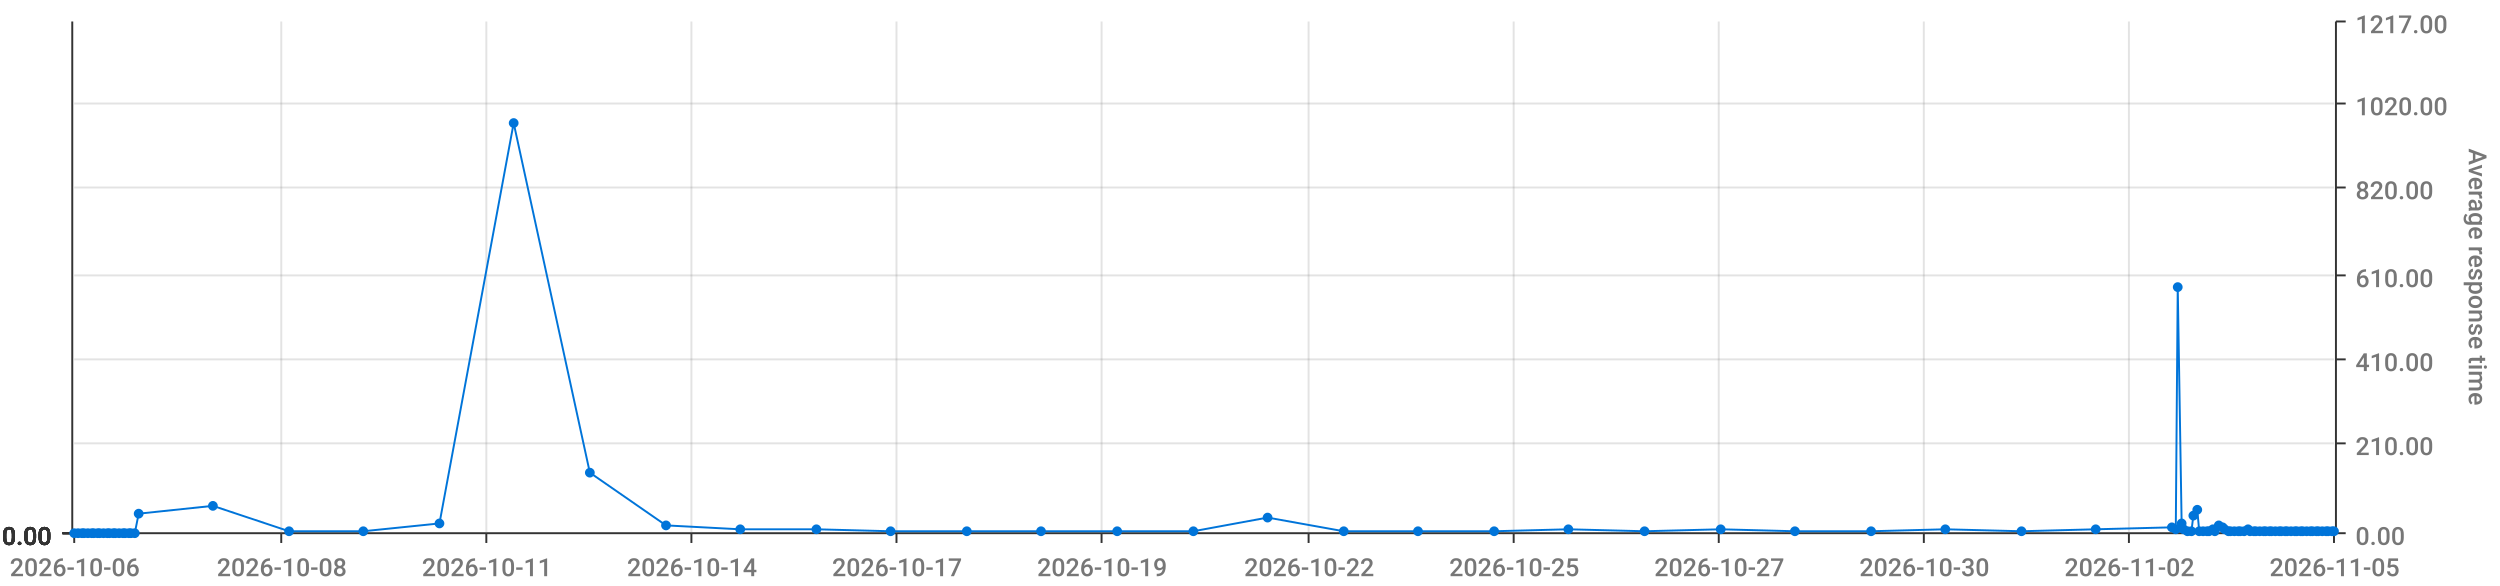
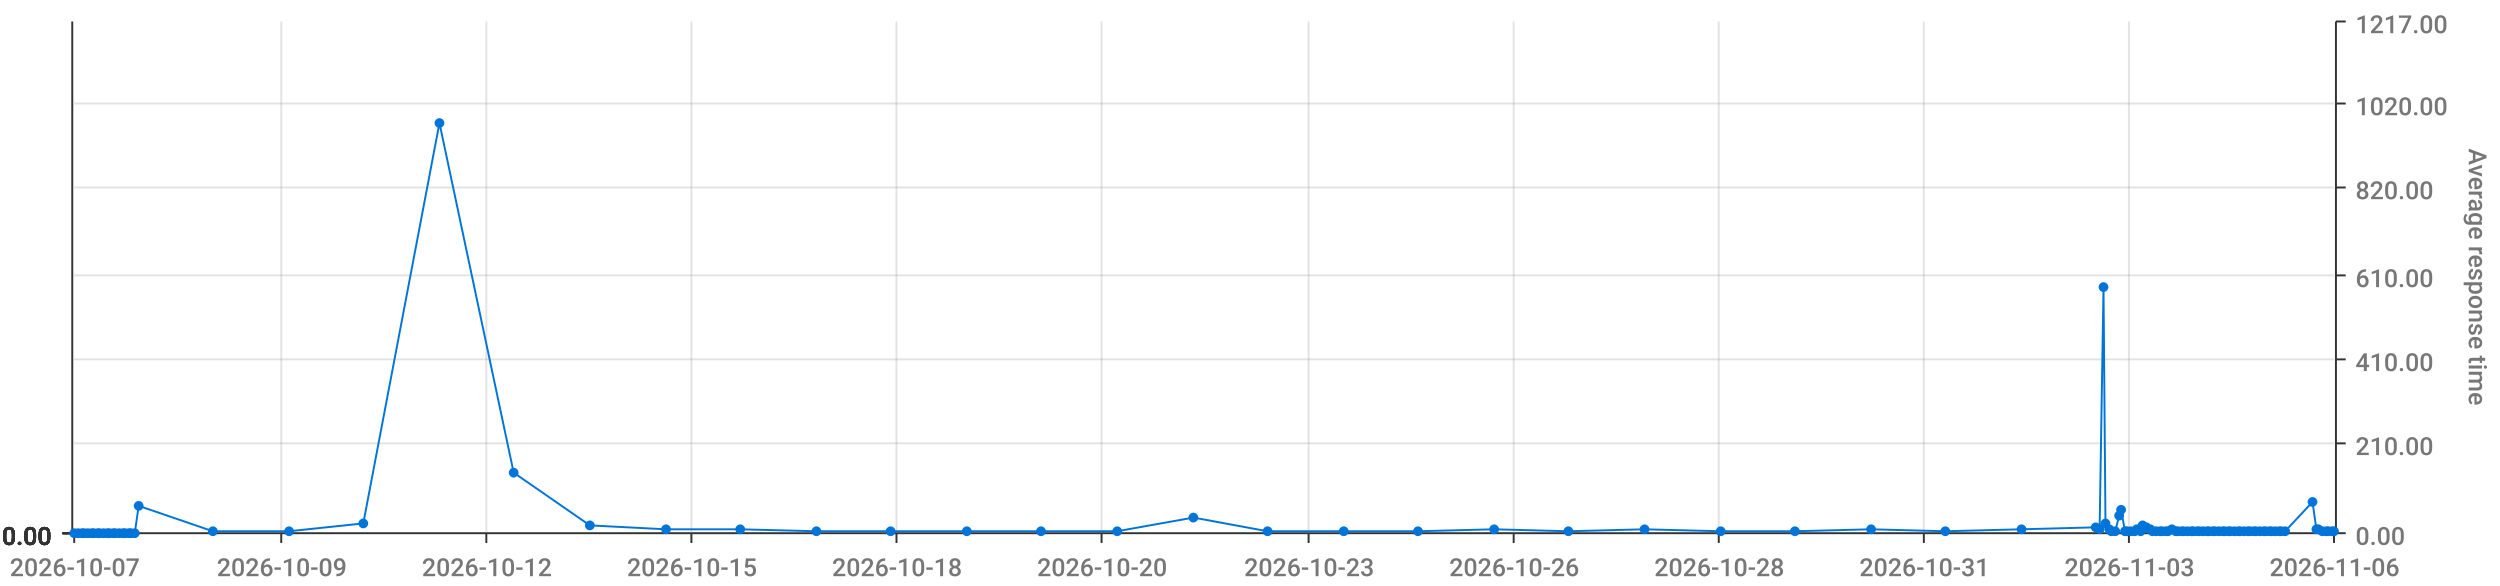
<svg xmlns="http://www.w3.org/2000/svg" viewBox="0 0 1280 300">
  <path d="M 0 0 L 1280 0 L 1280 300 L 0 300 L 0 0" style="stroke-width:0;stroke:rgba(255,255,255,1.0);fill:rgba(255,255,255,0.0)" />
  <path d="M 38 11 L 1195 11 L 1195 273 L 38 273 L 38 11" style="stroke-width:0;stroke:rgba(255,255,255,1.0);fill:rgba(255,255,255,0.0)" />
  <path d="M 38 273 L 1195 273" style="stroke-width:1;stroke:rgba(51,51,51,1.0);fill:rgba(255,255,255,0.0)" />
  <path d="M 38 273 L 38 278" style="stroke-width:1;stroke:rgba(51,51,51,1.0);fill:rgba(255,255,255,0.0)" />
-   <text x="5" y="295" style="stroke-width:0;stroke:none;fill:rgba(119,119,119,1.0);font-size:12.8px;font-family:'Roboto Medium',sans-serif">2026-10-06</text>
+   <text x="5" y="295" style="stroke-width:0;stroke:none;fill:rgba(119,119,119,1.0);font-size:12.8px;font-family:'Roboto Medium',sans-serif">2026-10-07</text>
  <path d="M 144 273 L 144 278" style="stroke-width:1;stroke:rgba(51,51,51,1.0);fill:rgba(255,255,255,0.0)" />
-   <text x="111" y="295" style="stroke-width:0;stroke:none;fill:rgba(119,119,119,1.0);font-size:12.8px;font-family:'Roboto Medium',sans-serif">2026-10-08</text>
+   <text x="111" y="295" style="stroke-width:0;stroke:none;fill:rgba(119,119,119,1.0);font-size:12.8px;font-family:'Roboto Medium',sans-serif">2026-10-09</text>
  <path d="M 249 273 L 249 278" style="stroke-width:1;stroke:rgba(51,51,51,1.0);fill:rgba(255,255,255,0.0)" />
-   <text x="216" y="295" style="stroke-width:0;stroke:none;fill:rgba(119,119,119,1.0);font-size:12.8px;font-family:'Roboto Medium',sans-serif">2026-10-11</text>
+   <text x="216" y="295" style="stroke-width:0;stroke:none;fill:rgba(119,119,119,1.0);font-size:12.8px;font-family:'Roboto Medium',sans-serif">2026-10-12</text>
  <path d="M 354 273 L 354 278" style="stroke-width:1;stroke:rgba(51,51,51,1.0);fill:rgba(255,255,255,0.0)" />
-   <text x="321" y="295" style="stroke-width:0;stroke:none;fill:rgba(119,119,119,1.0);font-size:12.8px;font-family:'Roboto Medium',sans-serif">2026-10-14</text>
+   <text x="321" y="295" style="stroke-width:0;stroke:none;fill:rgba(119,119,119,1.0);font-size:12.8px;font-family:'Roboto Medium',sans-serif">2026-10-15</text>
  <path d="M 459 273 L 459 278" style="stroke-width:1;stroke:rgba(51,51,51,1.0);fill:rgba(255,255,255,0.0)" />
-   <text x="426" y="295" style="stroke-width:0;stroke:none;fill:rgba(119,119,119,1.0);font-size:12.8px;font-family:'Roboto Medium',sans-serif">2026-10-17</text>
+   <text x="426" y="295" style="stroke-width:0;stroke:none;fill:rgba(119,119,119,1.0);font-size:12.8px;font-family:'Roboto Medium',sans-serif">2026-10-18</text>
  <path d="M 564 273 L 564 278" style="stroke-width:1;stroke:rgba(51,51,51,1.0);fill:rgba(255,255,255,0.0)" />
-   <text x="531" y="295" style="stroke-width:0;stroke:none;fill:rgba(119,119,119,1.0);font-size:12.8px;font-family:'Roboto Medium',sans-serif">2026-10-19</text>
+   <text x="531" y="295" style="stroke-width:0;stroke:none;fill:rgba(119,119,119,1.0);font-size:12.8px;font-family:'Roboto Medium',sans-serif">2026-10-20</text>
  <path d="M 670 273 L 670 278" style="stroke-width:1;stroke:rgba(51,51,51,1.0);fill:rgba(255,255,255,0.0)" />
-   <text x="637" y="295" style="stroke-width:0;stroke:none;fill:rgba(119,119,119,1.0);font-size:12.8px;font-family:'Roboto Medium',sans-serif">2026-10-22</text>
+   <text x="637" y="295" style="stroke-width:0;stroke:none;fill:rgba(119,119,119,1.0);font-size:12.8px;font-family:'Roboto Medium',sans-serif">2026-10-23</text>
  <path d="M 775 273 L 775 278" style="stroke-width:1;stroke:rgba(51,51,51,1.0);fill:rgba(255,255,255,0.0)" />
-   <text x="742" y="295" style="stroke-width:0;stroke:none;fill:rgba(119,119,119,1.0);font-size:12.8px;font-family:'Roboto Medium',sans-serif">2026-10-25</text>
+   <text x="742" y="295" style="stroke-width:0;stroke:none;fill:rgba(119,119,119,1.0);font-size:12.8px;font-family:'Roboto Medium',sans-serif">2026-10-26</text>
  <path d="M 880 273 L 880 278" style="stroke-width:1;stroke:rgba(51,51,51,1.0);fill:rgba(255,255,255,0.0)" />
-   <text x="847" y="295" style="stroke-width:0;stroke:none;fill:rgba(119,119,119,1.0);font-size:12.8px;font-family:'Roboto Medium',sans-serif">2026-10-27</text>
+   <text x="847" y="295" style="stroke-width:0;stroke:none;fill:rgba(119,119,119,1.0);font-size:12.8px;font-family:'Roboto Medium',sans-serif">2026-10-28</text>
  <path d="M 985 273 L 985 278" style="stroke-width:1;stroke:rgba(51,51,51,1.0);fill:rgba(255,255,255,0.0)" />
-   <text x="952" y="295" style="stroke-width:0;stroke:none;fill:rgba(119,119,119,1.0);font-size:12.8px;font-family:'Roboto Medium',sans-serif">2026-10-30</text>
+   <text x="952" y="295" style="stroke-width:0;stroke:none;fill:rgba(119,119,119,1.0);font-size:12.8px;font-family:'Roboto Medium',sans-serif">2026-10-31</text>
  <path d="M 1090 273 L 1090 278" style="stroke-width:1;stroke:rgba(51,51,51,1.0);fill:rgba(255,255,255,0.0)" />
-   <text x="1057" y="295" style="stroke-width:0;stroke:none;fill:rgba(119,119,119,1.0);font-size:12.8px;font-family:'Roboto Medium',sans-serif">2026-11-02</text>
+   <text x="1057" y="295" style="stroke-width:0;stroke:none;fill:rgba(119,119,119,1.0);font-size:12.8px;font-family:'Roboto Medium',sans-serif">2026-11-03</text>
  <path d="M 1195 273 L 1195 278" style="stroke-width:1;stroke:rgba(51,51,51,1.0);fill:rgba(255,255,255,0.0)" />
-   <text x="1162" y="295" style="stroke-width:0;stroke:none;fill:rgba(119,119,119,1.0);font-size:12.8px;font-family:'Roboto Medium',sans-serif">2026-11-05</text>
+   <text x="1162" y="295" style="stroke-width:0;stroke:none;fill:rgba(119,119,119,1.0);font-size:12.8px;font-family:'Roboto Medium',sans-serif">2026-11-06</text>
  <path d="M 144 273 L 144 11" style="stroke-width:1;stroke:rgba(119,119,119,0.2);fill:none" />
  <path d="M 249 273 L 249 11" style="stroke-width:1;stroke:rgba(119,119,119,0.2);fill:none" />
  <path d="M 354 273 L 354 11" style="stroke-width:1;stroke:rgba(119,119,119,0.2);fill:none" />
  <path d="M 459 273 L 459 11" style="stroke-width:1;stroke:rgba(119,119,119,0.2);fill:none" />
  <path d="M 564 273 L 564 11" style="stroke-width:1;stroke:rgba(119,119,119,0.2);fill:none" />
  <path d="M 670 273 L 670 11" style="stroke-width:1;stroke:rgba(119,119,119,0.2);fill:none" />
  <path d="M 775 273 L 775 11" style="stroke-width:1;stroke:rgba(119,119,119,0.2);fill:none" />
  <path d="M 880 273 L 880 11" style="stroke-width:1;stroke:rgba(119,119,119,0.2);fill:none" />
  <path d="M 985 273 L 985 11" style="stroke-width:1;stroke:rgba(119,119,119,0.2);fill:none" />
  <path d="M 1090 273 L 1090 11" style="stroke-width:1;stroke:rgba(119,119,119,0.2);fill:none" />
  <path d="M 1196 273 L 1196 11" style="stroke-width:1;stroke:rgba(51,51,51,1.0);fill:rgba(255,255,255,0.0)" />
  <path d="M 1196 273 L 1201 273" style="stroke-width:1;stroke:rgba(51,51,51,1.0);fill:rgba(255,255,255,0.0)" />
  <text x="1206" y="279" style="stroke-width:0;stroke:none;fill:rgba(119,119,119,1.0);font-size:12.8px;font-family:'Roboto Medium',sans-serif">0.00</text>
  <path d="M 1196 227 L 1201 227" style="stroke-width:1;stroke:rgba(51,51,51,1.0);fill:rgba(255,255,255,0.0)" />
  <text x="1206" y="233" style="stroke-width:0;stroke:none;fill:rgba(119,119,119,1.0);font-size:12.8px;font-family:'Roboto Medium',sans-serif">210.00</text>
  <path d="M 1196 184 L 1201 184" style="stroke-width:1;stroke:rgba(51,51,51,1.0);fill:rgba(255,255,255,0.0)" />
  <text x="1206" y="190" style="stroke-width:0;stroke:none;fill:rgba(119,119,119,1.0);font-size:12.8px;font-family:'Roboto Medium',sans-serif">410.00</text>
  <path d="M 1196 141 L 1201 141" style="stroke-width:1;stroke:rgba(51,51,51,1.0);fill:rgba(255,255,255,0.0)" />
  <text x="1206" y="147" style="stroke-width:0;stroke:none;fill:rgba(119,119,119,1.0);font-size:12.8px;font-family:'Roboto Medium',sans-serif">610.00</text>
  <path d="M 1196 96 L 1201 96" style="stroke-width:1;stroke:rgba(51,51,51,1.0);fill:rgba(255,255,255,0.0)" />
  <text x="1206" y="102" style="stroke-width:0;stroke:none;fill:rgba(119,119,119,1.0);font-size:12.8px;font-family:'Roboto Medium',sans-serif">820.00</text>
  <path d="M 1196 53 L 1201 53" style="stroke-width:1;stroke:rgba(51,51,51,1.0);fill:rgba(255,255,255,0.0)" />
  <text x="1206" y="59" style="stroke-width:0;stroke:none;fill:rgba(119,119,119,1.0);font-size:12.8px;font-family:'Roboto Medium',sans-serif">1020.00</text>
  <path d="M 1196 11 L 1201 11" style="stroke-width:1;stroke:rgba(51,51,51,1.0);fill:rgba(255,255,255,0.0)" />
  <text x="1206" y="17" style="stroke-width:0;stroke:none;fill:rgba(119,119,119,1.0);font-size:12.8px;font-family:'Roboto Medium',sans-serif">1217.00</text>
  <text x="1264" y="76" style="stroke-width:0;stroke:none;fill:rgba(119,119,119,1.0);font-size:12.8px;font-family:'Roboto Medium',sans-serif" transform="rotate(90.00,1264,76)">Average response time</text>
  <path d="M 38 273 L 1195 273" style="stroke-width:0;stroke:rgba(255,255,255,0.0);fill:none" />
  <path d="M 38 227 L 1195 227" style="stroke-width:1;stroke:rgba(119,119,119,0.2);fill:none" />
  <path d="M 38 184 L 1195 184" style="stroke-width:1;stroke:rgba(119,119,119,0.2);fill:none" />
  <path d="M 38 141 L 1195 141" style="stroke-width:1;stroke:rgba(119,119,119,0.2);fill:none" />
  <path d="M 38 96 L 1195 96" style="stroke-width:1;stroke:rgba(119,119,119,0.2);fill:none" />
  <path d="M 38 53 L 1195 53" style="stroke-width:1;stroke:rgba(119,119,119,0.2);fill:none" />
  <path d="M 37 273 L 37 11" style="stroke-width:1;stroke:rgba(51,51,51,1.0);fill:rgba(255,255,255,0.0)" />
  <path d="M 37 273 L 32 273" style="stroke-width:1;stroke:rgba(51,51,51,1.0);fill:rgba(255,255,255,0.0)" />
  <text x="1" y="279" style="stroke-width:0;stroke:none;fill:rgba(51,51,51,1.0);font-size:12.8px;font-family:'Roboto Medium',sans-serif">0.00</text>
  <path d="M 37 273 L 32 273" style="stroke-width:1;stroke:rgba(51,51,51,1.0);fill:rgba(255,255,255,0.0)" />
  <text x="1" y="279" style="stroke-width:0;stroke:none;fill:rgba(51,51,51,1.0);font-size:12.8px;font-family:'Roboto Medium',sans-serif">0.00</text>
  <path d="M 37 273 L 32 273" style="stroke-width:1;stroke:rgba(51,51,51,1.0);fill:rgba(255,255,255,0.0)" />
  <text x="1" y="279" style="stroke-width:0;stroke:none;fill:rgba(51,51,51,1.0);font-size:12.8px;font-family:'Roboto Medium',sans-serif">0.00</text>
  <path d="M 37 273 L 32 273" style="stroke-width:1;stroke:rgba(51,51,51,1.0);fill:rgba(255,255,255,0.0)" />
  <text x="1" y="279" style="stroke-width:0;stroke:none;fill:rgba(51,51,51,1.0);font-size:12.8px;font-family:'Roboto Medium',sans-serif">0.00</text>
  <path d="M 37 273 L 32 273" style="stroke-width:1;stroke:rgba(51,51,51,1.0);fill:rgba(255,255,255,0.0)" />
  <text x="1" y="279" style="stroke-width:0;stroke:none;fill:rgba(51,51,51,1.0);font-size:12.8px;font-family:'Roboto Medium',sans-serif">0.00</text>
  <path d="M 37 273 L 32 273" style="stroke-width:1;stroke:rgba(51,51,51,1.0);fill:rgba(255,255,255,0.0)" />
  <text x="1" y="279" style="stroke-width:0;stroke:none;fill:rgba(51,51,51,1.0);font-size:12.8px;font-family:'Roboto Medium',sans-serif">0.00</text>
  <path d="M 37 273 L 32 273" style="stroke-width:1;stroke:rgba(51,51,51,1.0);fill:rgba(255,255,255,0.0)" />
  <text x="1" y="279" style="stroke-width:0;stroke:none;fill:rgba(51,51,51,1.0);font-size:12.8px;font-family:'Roboto Medium',sans-serif">0.00</text>
  <path d="M 38 273 L 1195 273" style="stroke-width:0;stroke:rgba(255,255,255,0.0);fill:none" />
  <path d="M 38 273 L 1195 273" style="stroke-width:0;stroke:rgba(255,255,255,0.0);fill:none" />
  <path d="M 38 273 L 1195 273" style="stroke-width:0;stroke:rgba(255,255,255,0.0);fill:none" />
  <path d="M 38 273 L 1195 273" style="stroke-width:0;stroke:rgba(255,255,255,0.0);fill:none" />
  <path d="M 38 273 L 1195 273" style="stroke-width:0;stroke:rgba(255,255,255,0.0);fill:none" />
  <path d="M 38 273 L 1195 273" style="stroke-width:0;stroke:rgba(255,255,255,0.0);fill:none" />
-   <path d="M 38 273 L 40 273 L 42 273 L 43 273 L 45 273 L 47 273 L 48 273 L 50 273 L 51 273 L 53 273 L 55 273 L 56 273 L 58 273 L 59 273 L 61 273 L 63 273 L 64 273 L 66 273 L 67 273 L 69 273 L 71 263 L 109 259 L 148 272 L 186 272 L 225 268 L 263 63 L 302 242 L 341 269 L 379 271 L 418 271 L 456 272 L 495 272 L 533 272 L 572 272 L 611 272 L 649 265 L 688 272 L 726 272 L 765 272 L 803 271 L 842 272 L 881 271 L 919 272 L 958 272 L 996 271 L 1035 272 L 1073 271 L 1112 270 L 1114 271 L 1115 147 L 1117 268 L 1118 271 L 1120 272 L 1122 272 L 1123 264 L 1125 261 L 1126 272 L 1128 272 L 1130 272 L 1131 272 L 1133 271 L 1134 272 L 1136 269 L 1138 270 L 1139 271 L 1141 272 L 1142 272 L 1144 272 L 1146 272 L 1147 272 L 1149 272 L 1151 271 L 1152 272 L 1154 272 L 1155 272 L 1157 272 L 1159 272 L 1160 272 L 1162 272 L 1163 272 L 1165 272 L 1167 272 L 1168 272 L 1170 272 L 1171 272 L 1173 272 L 1175 272 L 1176 272 L 1178 272 L 1179 272 L 1181 272 L 1183 272 L 1184 272 L 1186 272 L 1187 272 L 1189 272 L 1191 272 L 1192 272 L 1194 272 L 1195 272" style="stroke-width:1;stroke:rgba(0,116,217,1.0);fill:rgba(255,255,255,0.0)" />
+   <path d="M 38 273 L 40 273 L 42 273 L 43 273 L 45 273 L 47 273 L 48 273 L 50 273 L 51 273 L 53 273 L 55 273 L 56 273 L 58 273 L 59 273 L 61 273 L 63 273 L 64 273 L 66 273 L 67 273 L 69 273 L 71 259 L 109 272 L 148 272 L 186 268 L 225 63 L 263 242 L 302 269 L 341 271 L 379 271 L 418 272 L 456 272 L 495 272 L 533 272 L 572 272 L 611 265 L 649 272 L 688 272 L 726 272 L 765 271 L 803 272 L 842 271 L 881 272 L 919 272 L 958 271 L 996 272 L 1035 271 L 1073 270 L 1075 271 L 1077 147 L 1078 268 L 1080 271 L 1081 272 L 1083 272 L 1085 264 L 1086 261 L 1088 272 L 1089 272 L 1091 272 L 1093 272 L 1094 271 L 1096 272 L 1097 269 L 1099 270 L 1101 271 L 1102 272 L 1104 272 L 1106 272 L 1107 272 L 1109 272 L 1110 272 L 1112 271 L 1114 272 L 1115 272 L 1117 272 L 1118 272 L 1120 272 L 1122 272 L 1123 272 L 1125 272 L 1126 272 L 1128 272 L 1130 272 L 1131 272 L 1133 272 L 1134 272 L 1136 272 L 1138 272 L 1139 272 L 1141 272 L 1142 272 L 1144 272 L 1146 272 L 1147 272 L 1149 272 L 1151 272 L 1152 272 L 1154 272 L 1155 272 L 1157 272 L 1159 272 L 1160 272 L 1162 272 L 1163 272 L 1165 272 L 1167 272 L 1168 272 L 1170 272 L 1184 257 L 1186 271 L 1187 271 L 1189 272 L 1191 272 L 1192 272 L 1194 272 L 1195 272" style="stroke-width:1;stroke:rgba(0,116,217,1.0);fill:rgba(255,255,255,0.0)" />
  <circle cx="38" cy="273" r="2" style="stroke-width:1;stroke:rgba(0,116,217,1.0);fill:rgba(0,116,217,1.0)" />
  <path d="" style="stroke-width:1;stroke:rgba(0,116,217,1.0);fill:rgba(0,116,217,1.0)" />
  <circle cx="40" cy="273" r="2" style="stroke-width:1;stroke:rgba(0,116,217,1.0);fill:rgba(0,116,217,1.0)" />
  <path d="" style="stroke-width:1;stroke:rgba(0,116,217,1.0);fill:rgba(0,116,217,1.0)" />
  <circle cx="42" cy="273" r="2" style="stroke-width:1;stroke:rgba(0,116,217,1.0);fill:rgba(0,116,217,1.0)" />
  <path d="" style="stroke-width:1;stroke:rgba(0,116,217,1.0);fill:rgba(0,116,217,1.0)" />
  <circle cx="43" cy="273" r="2" style="stroke-width:1;stroke:rgba(0,116,217,1.0);fill:rgba(0,116,217,1.0)" />
  <path d="" style="stroke-width:1;stroke:rgba(0,116,217,1.0);fill:rgba(0,116,217,1.0)" />
  <circle cx="45" cy="273" r="2" style="stroke-width:1;stroke:rgba(0,116,217,1.0);fill:rgba(0,116,217,1.0)" />
  <path d="" style="stroke-width:1;stroke:rgba(0,116,217,1.0);fill:rgba(0,116,217,1.0)" />
  <circle cx="47" cy="273" r="2" style="stroke-width:1;stroke:rgba(0,116,217,1.0);fill:rgba(0,116,217,1.0)" />
  <path d="" style="stroke-width:1;stroke:rgba(0,116,217,1.0);fill:rgba(0,116,217,1.0)" />
  <circle cx="48" cy="273" r="2" style="stroke-width:1;stroke:rgba(0,116,217,1.0);fill:rgba(0,116,217,1.0)" />
  <path d="" style="stroke-width:1;stroke:rgba(0,116,217,1.0);fill:rgba(0,116,217,1.0)" />
  <circle cx="50" cy="273" r="2" style="stroke-width:1;stroke:rgba(0,116,217,1.0);fill:rgba(0,116,217,1.0)" />
  <path d="" style="stroke-width:1;stroke:rgba(0,116,217,1.0);fill:rgba(0,116,217,1.0)" />
  <circle cx="51" cy="273" r="2" style="stroke-width:1;stroke:rgba(0,116,217,1.0);fill:rgba(0,116,217,1.0)" />
  <path d="" style="stroke-width:1;stroke:rgba(0,116,217,1.0);fill:rgba(0,116,217,1.0)" />
  <circle cx="53" cy="273" r="2" style="stroke-width:1;stroke:rgba(0,116,217,1.0);fill:rgba(0,116,217,1.0)" />
  <path d="" style="stroke-width:1;stroke:rgba(0,116,217,1.0);fill:rgba(0,116,217,1.0)" />
  <circle cx="55" cy="273" r="2" style="stroke-width:1;stroke:rgba(0,116,217,1.0);fill:rgba(0,116,217,1.0)" />
  <path d="" style="stroke-width:1;stroke:rgba(0,116,217,1.0);fill:rgba(0,116,217,1.0)" />
  <circle cx="56" cy="273" r="2" style="stroke-width:1;stroke:rgba(0,116,217,1.0);fill:rgba(0,116,217,1.0)" />
  <path d="" style="stroke-width:1;stroke:rgba(0,116,217,1.0);fill:rgba(0,116,217,1.0)" />
  <circle cx="58" cy="273" r="2" style="stroke-width:1;stroke:rgba(0,116,217,1.0);fill:rgba(0,116,217,1.0)" />
  <path d="" style="stroke-width:1;stroke:rgba(0,116,217,1.0);fill:rgba(0,116,217,1.0)" />
  <circle cx="59" cy="273" r="2" style="stroke-width:1;stroke:rgba(0,116,217,1.0);fill:rgba(0,116,217,1.0)" />
  <path d="" style="stroke-width:1;stroke:rgba(0,116,217,1.0);fill:rgba(0,116,217,1.0)" />
  <circle cx="61" cy="273" r="2" style="stroke-width:1;stroke:rgba(0,116,217,1.0);fill:rgba(0,116,217,1.0)" />
  <path d="" style="stroke-width:1;stroke:rgba(0,116,217,1.0);fill:rgba(0,116,217,1.0)" />
  <circle cx="63" cy="273" r="2" style="stroke-width:1;stroke:rgba(0,116,217,1.0);fill:rgba(0,116,217,1.0)" />
  <path d="" style="stroke-width:1;stroke:rgba(0,116,217,1.0);fill:rgba(0,116,217,1.0)" />
  <circle cx="64" cy="273" r="2" style="stroke-width:1;stroke:rgba(0,116,217,1.0);fill:rgba(0,116,217,1.0)" />
  <path d="" style="stroke-width:1;stroke:rgba(0,116,217,1.0);fill:rgba(0,116,217,1.0)" />
  <circle cx="66" cy="273" r="2" style="stroke-width:1;stroke:rgba(0,116,217,1.0);fill:rgba(0,116,217,1.0)" />
  <path d="" style="stroke-width:1;stroke:rgba(0,116,217,1.0);fill:rgba(0,116,217,1.0)" />
  <circle cx="67" cy="273" r="2" style="stroke-width:1;stroke:rgba(0,116,217,1.0);fill:rgba(0,116,217,1.0)" />
  <path d="" style="stroke-width:1;stroke:rgba(0,116,217,1.0);fill:rgba(0,116,217,1.0)" />
  <circle cx="69" cy="273" r="2" style="stroke-width:1;stroke:rgba(0,116,217,1.0);fill:rgba(0,116,217,1.0)" />
  <path d="" style="stroke-width:1;stroke:rgba(0,116,217,1.0);fill:rgba(0,116,217,1.0)" />
-   <circle cx="71" cy="263" r="2" style="stroke-width:1;stroke:rgba(0,116,217,1.0);fill:rgba(0,116,217,1.0)" />
-   <path d="" style="stroke-width:1;stroke:rgba(0,116,217,1.0);fill:rgba(0,116,217,1.0)" />
-   <circle cx="109" cy="259" r="2" style="stroke-width:1;stroke:rgba(0,116,217,1.0);fill:rgba(0,116,217,1.0)" />
+   <circle cx="71" cy="259" r="2" style="stroke-width:1;stroke:rgba(0,116,217,1.0);fill:rgba(0,116,217,1.0)" />
+   <path d="" style="stroke-width:1;stroke:rgba(0,116,217,1.0);fill:rgba(0,116,217,1.0)" />
+   <circle cx="109" cy="272" r="2" style="stroke-width:1;stroke:rgba(0,116,217,1.0);fill:rgba(0,116,217,1.0)" />
  <path d="" style="stroke-width:1;stroke:rgba(0,116,217,1.0);fill:rgba(0,116,217,1.0)" />
  <circle cx="148" cy="272" r="2" style="stroke-width:1;stroke:rgba(0,116,217,1.0);fill:rgba(0,116,217,1.0)" />
  <path d="" style="stroke-width:1;stroke:rgba(0,116,217,1.0);fill:rgba(0,116,217,1.0)" />
-   <circle cx="186" cy="272" r="2" style="stroke-width:1;stroke:rgba(0,116,217,1.0);fill:rgba(0,116,217,1.0)" />
-   <path d="" style="stroke-width:1;stroke:rgba(0,116,217,1.0);fill:rgba(0,116,217,1.0)" />
-   <circle cx="225" cy="268" r="2" style="stroke-width:1;stroke:rgba(0,116,217,1.0);fill:rgba(0,116,217,1.0)" />
-   <path d="" style="stroke-width:1;stroke:rgba(0,116,217,1.0);fill:rgba(0,116,217,1.0)" />
-   <circle cx="263" cy="63" r="2" style="stroke-width:1;stroke:rgba(0,116,217,1.0);fill:rgba(0,116,217,1.0)" />
-   <path d="" style="stroke-width:1;stroke:rgba(0,116,217,1.0);fill:rgba(0,116,217,1.0)" />
-   <circle cx="302" cy="242" r="2" style="stroke-width:1;stroke:rgba(0,116,217,1.0);fill:rgba(0,116,217,1.0)" />
-   <path d="" style="stroke-width:1;stroke:rgba(0,116,217,1.0);fill:rgba(0,116,217,1.0)" />
-   <circle cx="341" cy="269" r="2" style="stroke-width:1;stroke:rgba(0,116,217,1.0);fill:rgba(0,116,217,1.0)" />
+   <circle cx="186" cy="268" r="2" style="stroke-width:1;stroke:rgba(0,116,217,1.0);fill:rgba(0,116,217,1.0)" />
+   <path d="" style="stroke-width:1;stroke:rgba(0,116,217,1.0);fill:rgba(0,116,217,1.0)" />
+   <circle cx="225" cy="63" r="2" style="stroke-width:1;stroke:rgba(0,116,217,1.0);fill:rgba(0,116,217,1.0)" />
+   <path d="" style="stroke-width:1;stroke:rgba(0,116,217,1.0);fill:rgba(0,116,217,1.0)" />
+   <circle cx="263" cy="242" r="2" style="stroke-width:1;stroke:rgba(0,116,217,1.0);fill:rgba(0,116,217,1.0)" />
+   <path d="" style="stroke-width:1;stroke:rgba(0,116,217,1.0);fill:rgba(0,116,217,1.0)" />
+   <circle cx="302" cy="269" r="2" style="stroke-width:1;stroke:rgba(0,116,217,1.0);fill:rgba(0,116,217,1.0)" />
+   <path d="" style="stroke-width:1;stroke:rgba(0,116,217,1.0);fill:rgba(0,116,217,1.0)" />
+   <circle cx="341" cy="271" r="2" style="stroke-width:1;stroke:rgba(0,116,217,1.0);fill:rgba(0,116,217,1.0)" />
  <path d="" style="stroke-width:1;stroke:rgba(0,116,217,1.0);fill:rgba(0,116,217,1.0)" />
  <circle cx="379" cy="271" r="2" style="stroke-width:1;stroke:rgba(0,116,217,1.0);fill:rgba(0,116,217,1.0)" />
  <path d="" style="stroke-width:1;stroke:rgba(0,116,217,1.0);fill:rgba(0,116,217,1.0)" />
-   <circle cx="418" cy="271" r="2" style="stroke-width:1;stroke:rgba(0,116,217,1.0);fill:rgba(0,116,217,1.0)" />
+   <circle cx="418" cy="272" r="2" style="stroke-width:1;stroke:rgba(0,116,217,1.0);fill:rgba(0,116,217,1.0)" />
  <path d="" style="stroke-width:1;stroke:rgba(0,116,217,1.0);fill:rgba(0,116,217,1.0)" />
  <circle cx="456" cy="272" r="2" style="stroke-width:1;stroke:rgba(0,116,217,1.0);fill:rgba(0,116,217,1.0)" />
  <path d="" style="stroke-width:1;stroke:rgba(0,116,217,1.0);fill:rgba(0,116,217,1.0)" />
  <circle cx="495" cy="272" r="2" style="stroke-width:1;stroke:rgba(0,116,217,1.0);fill:rgba(0,116,217,1.0)" />
  <path d="" style="stroke-width:1;stroke:rgba(0,116,217,1.0);fill:rgba(0,116,217,1.0)" />
  <circle cx="533" cy="272" r="2" style="stroke-width:1;stroke:rgba(0,116,217,1.0);fill:rgba(0,116,217,1.0)" />
  <path d="" style="stroke-width:1;stroke:rgba(0,116,217,1.0);fill:rgba(0,116,217,1.0)" />
  <circle cx="572" cy="272" r="2" style="stroke-width:1;stroke:rgba(0,116,217,1.0);fill:rgba(0,116,217,1.0)" />
  <path d="" style="stroke-width:1;stroke:rgba(0,116,217,1.0);fill:rgba(0,116,217,1.0)" />
-   <circle cx="611" cy="272" r="2" style="stroke-width:1;stroke:rgba(0,116,217,1.0);fill:rgba(0,116,217,1.0)" />
-   <path d="" style="stroke-width:1;stroke:rgba(0,116,217,1.0);fill:rgba(0,116,217,1.0)" />
-   <circle cx="649" cy="265" r="2" style="stroke-width:1;stroke:rgba(0,116,217,1.0);fill:rgba(0,116,217,1.0)" />
+   <circle cx="611" cy="265" r="2" style="stroke-width:1;stroke:rgba(0,116,217,1.0);fill:rgba(0,116,217,1.0)" />
+   <path d="" style="stroke-width:1;stroke:rgba(0,116,217,1.0);fill:rgba(0,116,217,1.0)" />
+   <circle cx="649" cy="272" r="2" style="stroke-width:1;stroke:rgba(0,116,217,1.0);fill:rgba(0,116,217,1.0)" />
  <path d="" style="stroke-width:1;stroke:rgba(0,116,217,1.0);fill:rgba(0,116,217,1.0)" />
  <circle cx="688" cy="272" r="2" style="stroke-width:1;stroke:rgba(0,116,217,1.0);fill:rgba(0,116,217,1.0)" />
  <path d="" style="stroke-width:1;stroke:rgba(0,116,217,1.0);fill:rgba(0,116,217,1.0)" />
  <circle cx="726" cy="272" r="2" style="stroke-width:1;stroke:rgba(0,116,217,1.0);fill:rgba(0,116,217,1.0)" />
  <path d="" style="stroke-width:1;stroke:rgba(0,116,217,1.0);fill:rgba(0,116,217,1.0)" />
-   <circle cx="765" cy="272" r="2" style="stroke-width:1;stroke:rgba(0,116,217,1.0);fill:rgba(0,116,217,1.0)" />
-   <path d="" style="stroke-width:1;stroke:rgba(0,116,217,1.0);fill:rgba(0,116,217,1.0)" />
-   <circle cx="803" cy="271" r="2" style="stroke-width:1;stroke:rgba(0,116,217,1.0);fill:rgba(0,116,217,1.0)" />
-   <path d="" style="stroke-width:1;stroke:rgba(0,116,217,1.0);fill:rgba(0,116,217,1.0)" />
-   <circle cx="842" cy="272" r="2" style="stroke-width:1;stroke:rgba(0,116,217,1.0);fill:rgba(0,116,217,1.0)" />
-   <path d="" style="stroke-width:1;stroke:rgba(0,116,217,1.0);fill:rgba(0,116,217,1.0)" />
-   <circle cx="881" cy="271" r="2" style="stroke-width:1;stroke:rgba(0,116,217,1.0);fill:rgba(0,116,217,1.0)" />
+   <circle cx="765" cy="271" r="2" style="stroke-width:1;stroke:rgba(0,116,217,1.0);fill:rgba(0,116,217,1.0)" />
+   <path d="" style="stroke-width:1;stroke:rgba(0,116,217,1.0);fill:rgba(0,116,217,1.0)" />
+   <circle cx="803" cy="272" r="2" style="stroke-width:1;stroke:rgba(0,116,217,1.0);fill:rgba(0,116,217,1.0)" />
+   <path d="" style="stroke-width:1;stroke:rgba(0,116,217,1.0);fill:rgba(0,116,217,1.0)" />
+   <circle cx="842" cy="271" r="2" style="stroke-width:1;stroke:rgba(0,116,217,1.0);fill:rgba(0,116,217,1.0)" />
+   <path d="" style="stroke-width:1;stroke:rgba(0,116,217,1.0);fill:rgba(0,116,217,1.0)" />
+   <circle cx="881" cy="272" r="2" style="stroke-width:1;stroke:rgba(0,116,217,1.0);fill:rgba(0,116,217,1.0)" />
  <path d="" style="stroke-width:1;stroke:rgba(0,116,217,1.0);fill:rgba(0,116,217,1.0)" />
  <circle cx="919" cy="272" r="2" style="stroke-width:1;stroke:rgba(0,116,217,1.0);fill:rgba(0,116,217,1.0)" />
  <path d="" style="stroke-width:1;stroke:rgba(0,116,217,1.0);fill:rgba(0,116,217,1.0)" />
-   <circle cx="958" cy="272" r="2" style="stroke-width:1;stroke:rgba(0,116,217,1.0);fill:rgba(0,116,217,1.0)" />
-   <path d="" style="stroke-width:1;stroke:rgba(0,116,217,1.0);fill:rgba(0,116,217,1.0)" />
-   <circle cx="996" cy="271" r="2" style="stroke-width:1;stroke:rgba(0,116,217,1.0);fill:rgba(0,116,217,1.0)" />
-   <path d="" style="stroke-width:1;stroke:rgba(0,116,217,1.0);fill:rgba(0,116,217,1.0)" />
-   <circle cx="1035" cy="272" r="2" style="stroke-width:1;stroke:rgba(0,116,217,1.0);fill:rgba(0,116,217,1.0)" />
-   <path d="" style="stroke-width:1;stroke:rgba(0,116,217,1.0);fill:rgba(0,116,217,1.0)" />
-   <circle cx="1073" cy="271" r="2" style="stroke-width:1;stroke:rgba(0,116,217,1.0);fill:rgba(0,116,217,1.0)" />
-   <path d="" style="stroke-width:1;stroke:rgba(0,116,217,1.0);fill:rgba(0,116,217,1.0)" />
-   <circle cx="1112" cy="270" r="2" style="stroke-width:1;stroke:rgba(0,116,217,1.0);fill:rgba(0,116,217,1.0)" />
-   <path d="" style="stroke-width:1;stroke:rgba(0,116,217,1.0);fill:rgba(0,116,217,1.0)" />
-   <circle cx="1114" cy="271" r="2" style="stroke-width:1;stroke:rgba(0,116,217,1.0);fill:rgba(0,116,217,1.0)" />
-   <path d="" style="stroke-width:1;stroke:rgba(0,116,217,1.0);fill:rgba(0,116,217,1.0)" />
-   <circle cx="1115" cy="147" r="2" style="stroke-width:1;stroke:rgba(0,116,217,1.0);fill:rgba(0,116,217,1.0)" />
-   <path d="" style="stroke-width:1;stroke:rgba(0,116,217,1.0);fill:rgba(0,116,217,1.0)" />
-   <circle cx="1117" cy="268" r="2" style="stroke-width:1;stroke:rgba(0,116,217,1.0);fill:rgba(0,116,217,1.0)" />
-   <path d="" style="stroke-width:1;stroke:rgba(0,116,217,1.0);fill:rgba(0,116,217,1.0)" />
-   <circle cx="1118" cy="271" r="2" style="stroke-width:1;stroke:rgba(0,116,217,1.0);fill:rgba(0,116,217,1.0)" />
+   <circle cx="958" cy="271" r="2" style="stroke-width:1;stroke:rgba(0,116,217,1.0);fill:rgba(0,116,217,1.0)" />
+   <path d="" style="stroke-width:1;stroke:rgba(0,116,217,1.0);fill:rgba(0,116,217,1.0)" />
+   <circle cx="996" cy="272" r="2" style="stroke-width:1;stroke:rgba(0,116,217,1.0);fill:rgba(0,116,217,1.0)" />
+   <path d="" style="stroke-width:1;stroke:rgba(0,116,217,1.0);fill:rgba(0,116,217,1.0)" />
+   <circle cx="1035" cy="271" r="2" style="stroke-width:1;stroke:rgba(0,116,217,1.0);fill:rgba(0,116,217,1.0)" />
+   <path d="" style="stroke-width:1;stroke:rgba(0,116,217,1.0);fill:rgba(0,116,217,1.0)" />
+   <circle cx="1073" cy="270" r="2" style="stroke-width:1;stroke:rgba(0,116,217,1.0);fill:rgba(0,116,217,1.0)" />
+   <path d="" style="stroke-width:1;stroke:rgba(0,116,217,1.0);fill:rgba(0,116,217,1.0)" />
+   <circle cx="1075" cy="271" r="2" style="stroke-width:1;stroke:rgba(0,116,217,1.0);fill:rgba(0,116,217,1.0)" />
+   <path d="" style="stroke-width:1;stroke:rgba(0,116,217,1.0);fill:rgba(0,116,217,1.0)" />
+   <circle cx="1077" cy="147" r="2" style="stroke-width:1;stroke:rgba(0,116,217,1.0);fill:rgba(0,116,217,1.0)" />
+   <path d="" style="stroke-width:1;stroke:rgba(0,116,217,1.0);fill:rgba(0,116,217,1.0)" />
+   <circle cx="1078" cy="268" r="2" style="stroke-width:1;stroke:rgba(0,116,217,1.0);fill:rgba(0,116,217,1.0)" />
+   <path d="" style="stroke-width:1;stroke:rgba(0,116,217,1.0);fill:rgba(0,116,217,1.0)" />
+   <circle cx="1080" cy="271" r="2" style="stroke-width:1;stroke:rgba(0,116,217,1.0);fill:rgba(0,116,217,1.0)" />
+   <path d="" style="stroke-width:1;stroke:rgba(0,116,217,1.0);fill:rgba(0,116,217,1.0)" />
+   <circle cx="1081" cy="272" r="2" style="stroke-width:1;stroke:rgba(0,116,217,1.0);fill:rgba(0,116,217,1.0)" />
+   <path d="" style="stroke-width:1;stroke:rgba(0,116,217,1.0);fill:rgba(0,116,217,1.0)" />
+   <circle cx="1083" cy="272" r="2" style="stroke-width:1;stroke:rgba(0,116,217,1.0);fill:rgba(0,116,217,1.0)" />
+   <path d="" style="stroke-width:1;stroke:rgba(0,116,217,1.0);fill:rgba(0,116,217,1.0)" />
+   <circle cx="1085" cy="264" r="2" style="stroke-width:1;stroke:rgba(0,116,217,1.0);fill:rgba(0,116,217,1.0)" />
+   <path d="" style="stroke-width:1;stroke:rgba(0,116,217,1.0);fill:rgba(0,116,217,1.0)" />
+   <circle cx="1086" cy="261" r="2" style="stroke-width:1;stroke:rgba(0,116,217,1.0);fill:rgba(0,116,217,1.0)" />
+   <path d="" style="stroke-width:1;stroke:rgba(0,116,217,1.0);fill:rgba(0,116,217,1.0)" />
+   <circle cx="1088" cy="272" r="2" style="stroke-width:1;stroke:rgba(0,116,217,1.0);fill:rgba(0,116,217,1.0)" />
+   <path d="" style="stroke-width:1;stroke:rgba(0,116,217,1.0);fill:rgba(0,116,217,1.0)" />
+   <circle cx="1089" cy="272" r="2" style="stroke-width:1;stroke:rgba(0,116,217,1.0);fill:rgba(0,116,217,1.0)" />
+   <path d="" style="stroke-width:1;stroke:rgba(0,116,217,1.0);fill:rgba(0,116,217,1.0)" />
+   <circle cx="1091" cy="272" r="2" style="stroke-width:1;stroke:rgba(0,116,217,1.0);fill:rgba(0,116,217,1.0)" />
+   <path d="" style="stroke-width:1;stroke:rgba(0,116,217,1.0);fill:rgba(0,116,217,1.0)" />
+   <circle cx="1093" cy="272" r="2" style="stroke-width:1;stroke:rgba(0,116,217,1.0);fill:rgba(0,116,217,1.0)" />
+   <path d="" style="stroke-width:1;stroke:rgba(0,116,217,1.0);fill:rgba(0,116,217,1.0)" />
+   <circle cx="1094" cy="271" r="2" style="stroke-width:1;stroke:rgba(0,116,217,1.0);fill:rgba(0,116,217,1.0)" />
+   <path d="" style="stroke-width:1;stroke:rgba(0,116,217,1.0);fill:rgba(0,116,217,1.0)" />
+   <circle cx="1096" cy="272" r="2" style="stroke-width:1;stroke:rgba(0,116,217,1.0);fill:rgba(0,116,217,1.0)" />
+   <path d="" style="stroke-width:1;stroke:rgba(0,116,217,1.0);fill:rgba(0,116,217,1.0)" />
+   <circle cx="1097" cy="269" r="2" style="stroke-width:1;stroke:rgba(0,116,217,1.0);fill:rgba(0,116,217,1.0)" />
+   <path d="" style="stroke-width:1;stroke:rgba(0,116,217,1.0);fill:rgba(0,116,217,1.0)" />
+   <circle cx="1099" cy="270" r="2" style="stroke-width:1;stroke:rgba(0,116,217,1.0);fill:rgba(0,116,217,1.0)" />
+   <path d="" style="stroke-width:1;stroke:rgba(0,116,217,1.0);fill:rgba(0,116,217,1.0)" />
+   <circle cx="1101" cy="271" r="2" style="stroke-width:1;stroke:rgba(0,116,217,1.0);fill:rgba(0,116,217,1.0)" />
+   <path d="" style="stroke-width:1;stroke:rgba(0,116,217,1.0);fill:rgba(0,116,217,1.0)" />
+   <circle cx="1102" cy="272" r="2" style="stroke-width:1;stroke:rgba(0,116,217,1.0);fill:rgba(0,116,217,1.0)" />
+   <path d="" style="stroke-width:1;stroke:rgba(0,116,217,1.0);fill:rgba(0,116,217,1.0)" />
+   <circle cx="1104" cy="272" r="2" style="stroke-width:1;stroke:rgba(0,116,217,1.0);fill:rgba(0,116,217,1.0)" />
+   <path d="" style="stroke-width:1;stroke:rgba(0,116,217,1.0);fill:rgba(0,116,217,1.0)" />
+   <circle cx="1106" cy="272" r="2" style="stroke-width:1;stroke:rgba(0,116,217,1.0);fill:rgba(0,116,217,1.0)" />
+   <path d="" style="stroke-width:1;stroke:rgba(0,116,217,1.0);fill:rgba(0,116,217,1.0)" />
+   <circle cx="1107" cy="272" r="2" style="stroke-width:1;stroke:rgba(0,116,217,1.0);fill:rgba(0,116,217,1.0)" />
+   <path d="" style="stroke-width:1;stroke:rgba(0,116,217,1.0);fill:rgba(0,116,217,1.0)" />
+   <circle cx="1109" cy="272" r="2" style="stroke-width:1;stroke:rgba(0,116,217,1.0);fill:rgba(0,116,217,1.0)" />
+   <path d="" style="stroke-width:1;stroke:rgba(0,116,217,1.0);fill:rgba(0,116,217,1.0)" />
+   <circle cx="1110" cy="272" r="2" style="stroke-width:1;stroke:rgba(0,116,217,1.0);fill:rgba(0,116,217,1.0)" />
+   <path d="" style="stroke-width:1;stroke:rgba(0,116,217,1.0);fill:rgba(0,116,217,1.0)" />
+   <circle cx="1112" cy="271" r="2" style="stroke-width:1;stroke:rgba(0,116,217,1.0);fill:rgba(0,116,217,1.0)" />
+   <path d="" style="stroke-width:1;stroke:rgba(0,116,217,1.0);fill:rgba(0,116,217,1.0)" />
+   <circle cx="1114" cy="272" r="2" style="stroke-width:1;stroke:rgba(0,116,217,1.0);fill:rgba(0,116,217,1.0)" />
+   <path d="" style="stroke-width:1;stroke:rgba(0,116,217,1.0);fill:rgba(0,116,217,1.0)" />
+   <circle cx="1115" cy="272" r="2" style="stroke-width:1;stroke:rgba(0,116,217,1.0);fill:rgba(0,116,217,1.0)" />
+   <path d="" style="stroke-width:1;stroke:rgba(0,116,217,1.0);fill:rgba(0,116,217,1.0)" />
+   <circle cx="1117" cy="272" r="2" style="stroke-width:1;stroke:rgba(0,116,217,1.0);fill:rgba(0,116,217,1.0)" />
+   <path d="" style="stroke-width:1;stroke:rgba(0,116,217,1.0);fill:rgba(0,116,217,1.0)" />
+   <circle cx="1118" cy="272" r="2" style="stroke-width:1;stroke:rgba(0,116,217,1.0);fill:rgba(0,116,217,1.0)" />
  <path d="" style="stroke-width:1;stroke:rgba(0,116,217,1.0);fill:rgba(0,116,217,1.0)" />
  <circle cx="1120" cy="272" r="2" style="stroke-width:1;stroke:rgba(0,116,217,1.0);fill:rgba(0,116,217,1.0)" />
  <path d="" style="stroke-width:1;stroke:rgba(0,116,217,1.0);fill:rgba(0,116,217,1.0)" />
  <circle cx="1122" cy="272" r="2" style="stroke-width:1;stroke:rgba(0,116,217,1.0);fill:rgba(0,116,217,1.0)" />
  <path d="" style="stroke-width:1;stroke:rgba(0,116,217,1.0);fill:rgba(0,116,217,1.0)" />
-   <circle cx="1123" cy="264" r="2" style="stroke-width:1;stroke:rgba(0,116,217,1.0);fill:rgba(0,116,217,1.0)" />
-   <path d="" style="stroke-width:1;stroke:rgba(0,116,217,1.0);fill:rgba(0,116,217,1.0)" />
-   <circle cx="1125" cy="261" r="2" style="stroke-width:1;stroke:rgba(0,116,217,1.0);fill:rgba(0,116,217,1.0)" />
+   <circle cx="1123" cy="272" r="2" style="stroke-width:1;stroke:rgba(0,116,217,1.0);fill:rgba(0,116,217,1.0)" />
+   <path d="" style="stroke-width:1;stroke:rgba(0,116,217,1.0);fill:rgba(0,116,217,1.0)" />
+   <circle cx="1125" cy="272" r="2" style="stroke-width:1;stroke:rgba(0,116,217,1.0);fill:rgba(0,116,217,1.0)" />
  <path d="" style="stroke-width:1;stroke:rgba(0,116,217,1.0);fill:rgba(0,116,217,1.0)" />
  <circle cx="1126" cy="272" r="2" style="stroke-width:1;stroke:rgba(0,116,217,1.0);fill:rgba(0,116,217,1.0)" />
  <path d="" style="stroke-width:1;stroke:rgba(0,116,217,1.0);fill:rgba(0,116,217,1.0)" />
  <circle cx="1128" cy="272" r="2" style="stroke-width:1;stroke:rgba(0,116,217,1.0);fill:rgba(0,116,217,1.0)" />
  <path d="" style="stroke-width:1;stroke:rgba(0,116,217,1.0);fill:rgba(0,116,217,1.0)" />
  <circle cx="1130" cy="272" r="2" style="stroke-width:1;stroke:rgba(0,116,217,1.0);fill:rgba(0,116,217,1.0)" />
  <path d="" style="stroke-width:1;stroke:rgba(0,116,217,1.0);fill:rgba(0,116,217,1.0)" />
  <circle cx="1131" cy="272" r="2" style="stroke-width:1;stroke:rgba(0,116,217,1.0);fill:rgba(0,116,217,1.0)" />
  <path d="" style="stroke-width:1;stroke:rgba(0,116,217,1.0);fill:rgba(0,116,217,1.0)" />
-   <circle cx="1133" cy="271" r="2" style="stroke-width:1;stroke:rgba(0,116,217,1.0);fill:rgba(0,116,217,1.0)" />
+   <circle cx="1133" cy="272" r="2" style="stroke-width:1;stroke:rgba(0,116,217,1.0);fill:rgba(0,116,217,1.0)" />
  <path d="" style="stroke-width:1;stroke:rgba(0,116,217,1.0);fill:rgba(0,116,217,1.0)" />
  <circle cx="1134" cy="272" r="2" style="stroke-width:1;stroke:rgba(0,116,217,1.0);fill:rgba(0,116,217,1.0)" />
  <path d="" style="stroke-width:1;stroke:rgba(0,116,217,1.0);fill:rgba(0,116,217,1.0)" />
-   <circle cx="1136" cy="269" r="2" style="stroke-width:1;stroke:rgba(0,116,217,1.0);fill:rgba(0,116,217,1.0)" />
-   <path d="" style="stroke-width:1;stroke:rgba(0,116,217,1.0);fill:rgba(0,116,217,1.0)" />
-   <circle cx="1138" cy="270" r="2" style="stroke-width:1;stroke:rgba(0,116,217,1.0);fill:rgba(0,116,217,1.0)" />
-   <path d="" style="stroke-width:1;stroke:rgba(0,116,217,1.0);fill:rgba(0,116,217,1.0)" />
-   <circle cx="1139" cy="271" r="2" style="stroke-width:1;stroke:rgba(0,116,217,1.0);fill:rgba(0,116,217,1.0)" />
+   <circle cx="1136" cy="272" r="2" style="stroke-width:1;stroke:rgba(0,116,217,1.0);fill:rgba(0,116,217,1.0)" />
+   <path d="" style="stroke-width:1;stroke:rgba(0,116,217,1.0);fill:rgba(0,116,217,1.0)" />
+   <circle cx="1138" cy="272" r="2" style="stroke-width:1;stroke:rgba(0,116,217,1.0);fill:rgba(0,116,217,1.0)" />
+   <path d="" style="stroke-width:1;stroke:rgba(0,116,217,1.0);fill:rgba(0,116,217,1.0)" />
+   <circle cx="1139" cy="272" r="2" style="stroke-width:1;stroke:rgba(0,116,217,1.0);fill:rgba(0,116,217,1.0)" />
  <path d="" style="stroke-width:1;stroke:rgba(0,116,217,1.0);fill:rgba(0,116,217,1.0)" />
  <circle cx="1141" cy="272" r="2" style="stroke-width:1;stroke:rgba(0,116,217,1.0);fill:rgba(0,116,217,1.0)" />
  <path d="" style="stroke-width:1;stroke:rgba(0,116,217,1.0);fill:rgba(0,116,217,1.0)" />
  <circle cx="1142" cy="272" r="2" style="stroke-width:1;stroke:rgba(0,116,217,1.0);fill:rgba(0,116,217,1.0)" />
  <path d="" style="stroke-width:1;stroke:rgba(0,116,217,1.0);fill:rgba(0,116,217,1.0)" />
  <circle cx="1144" cy="272" r="2" style="stroke-width:1;stroke:rgba(0,116,217,1.0);fill:rgba(0,116,217,1.0)" />
  <path d="" style="stroke-width:1;stroke:rgba(0,116,217,1.0);fill:rgba(0,116,217,1.0)" />
  <circle cx="1146" cy="272" r="2" style="stroke-width:1;stroke:rgba(0,116,217,1.0);fill:rgba(0,116,217,1.0)" />
  <path d="" style="stroke-width:1;stroke:rgba(0,116,217,1.0);fill:rgba(0,116,217,1.0)" />
  <circle cx="1147" cy="272" r="2" style="stroke-width:1;stroke:rgba(0,116,217,1.0);fill:rgba(0,116,217,1.0)" />
  <path d="" style="stroke-width:1;stroke:rgba(0,116,217,1.0);fill:rgba(0,116,217,1.0)" />
  <circle cx="1149" cy="272" r="2" style="stroke-width:1;stroke:rgba(0,116,217,1.0);fill:rgba(0,116,217,1.0)" />
  <path d="" style="stroke-width:1;stroke:rgba(0,116,217,1.0);fill:rgba(0,116,217,1.0)" />
-   <circle cx="1151" cy="271" r="2" style="stroke-width:1;stroke:rgba(0,116,217,1.0);fill:rgba(0,116,217,1.0)" />
+   <circle cx="1151" cy="272" r="2" style="stroke-width:1;stroke:rgba(0,116,217,1.0);fill:rgba(0,116,217,1.0)" />
  <path d="" style="stroke-width:1;stroke:rgba(0,116,217,1.0);fill:rgba(0,116,217,1.0)" />
  <circle cx="1152" cy="272" r="2" style="stroke-width:1;stroke:rgba(0,116,217,1.0);fill:rgba(0,116,217,1.0)" />
  <path d="" style="stroke-width:1;stroke:rgba(0,116,217,1.0);fill:rgba(0,116,217,1.0)" />
  <circle cx="1154" cy="272" r="2" style="stroke-width:1;stroke:rgba(0,116,217,1.0);fill:rgba(0,116,217,1.0)" />
  <path d="" style="stroke-width:1;stroke:rgba(0,116,217,1.0);fill:rgba(0,116,217,1.0)" />
  <circle cx="1155" cy="272" r="2" style="stroke-width:1;stroke:rgba(0,116,217,1.0);fill:rgba(0,116,217,1.0)" />
  <path d="" style="stroke-width:1;stroke:rgba(0,116,217,1.0);fill:rgba(0,116,217,1.0)" />
  <circle cx="1157" cy="272" r="2" style="stroke-width:1;stroke:rgba(0,116,217,1.0);fill:rgba(0,116,217,1.0)" />
  <path d="" style="stroke-width:1;stroke:rgba(0,116,217,1.0);fill:rgba(0,116,217,1.0)" />
  <circle cx="1159" cy="272" r="2" style="stroke-width:1;stroke:rgba(0,116,217,1.0);fill:rgba(0,116,217,1.0)" />
  <path d="" style="stroke-width:1;stroke:rgba(0,116,217,1.0);fill:rgba(0,116,217,1.0)" />
  <circle cx="1160" cy="272" r="2" style="stroke-width:1;stroke:rgba(0,116,217,1.0);fill:rgba(0,116,217,1.0)" />
  <path d="" style="stroke-width:1;stroke:rgba(0,116,217,1.0);fill:rgba(0,116,217,1.0)" />
  <circle cx="1162" cy="272" r="2" style="stroke-width:1;stroke:rgba(0,116,217,1.0);fill:rgba(0,116,217,1.0)" />
  <path d="" style="stroke-width:1;stroke:rgba(0,116,217,1.0);fill:rgba(0,116,217,1.0)" />
  <circle cx="1163" cy="272" r="2" style="stroke-width:1;stroke:rgba(0,116,217,1.0);fill:rgba(0,116,217,1.0)" />
  <path d="" style="stroke-width:1;stroke:rgba(0,116,217,1.0);fill:rgba(0,116,217,1.0)" />
  <circle cx="1165" cy="272" r="2" style="stroke-width:1;stroke:rgba(0,116,217,1.0);fill:rgba(0,116,217,1.0)" />
  <path d="" style="stroke-width:1;stroke:rgba(0,116,217,1.0);fill:rgba(0,116,217,1.0)" />
  <circle cx="1167" cy="272" r="2" style="stroke-width:1;stroke:rgba(0,116,217,1.0);fill:rgba(0,116,217,1.0)" />
  <path d="" style="stroke-width:1;stroke:rgba(0,116,217,1.0);fill:rgba(0,116,217,1.0)" />
  <circle cx="1168" cy="272" r="2" style="stroke-width:1;stroke:rgba(0,116,217,1.0);fill:rgba(0,116,217,1.0)" />
  <path d="" style="stroke-width:1;stroke:rgba(0,116,217,1.0);fill:rgba(0,116,217,1.0)" />
  <circle cx="1170" cy="272" r="2" style="stroke-width:1;stroke:rgba(0,116,217,1.0);fill:rgba(0,116,217,1.0)" />
  <path d="" style="stroke-width:1;stroke:rgba(0,116,217,1.0);fill:rgba(0,116,217,1.0)" />
-   <circle cx="1171" cy="272" r="2" style="stroke-width:1;stroke:rgba(0,116,217,1.0);fill:rgba(0,116,217,1.0)" />
-   <path d="" style="stroke-width:1;stroke:rgba(0,116,217,1.0);fill:rgba(0,116,217,1.0)" />
-   <circle cx="1173" cy="272" r="2" style="stroke-width:1;stroke:rgba(0,116,217,1.0);fill:rgba(0,116,217,1.0)" />
-   <path d="" style="stroke-width:1;stroke:rgba(0,116,217,1.0);fill:rgba(0,116,217,1.0)" />
-   <circle cx="1175" cy="272" r="2" style="stroke-width:1;stroke:rgba(0,116,217,1.0);fill:rgba(0,116,217,1.0)" />
-   <path d="" style="stroke-width:1;stroke:rgba(0,116,217,1.0);fill:rgba(0,116,217,1.0)" />
-   <circle cx="1176" cy="272" r="2" style="stroke-width:1;stroke:rgba(0,116,217,1.0);fill:rgba(0,116,217,1.0)" />
-   <path d="" style="stroke-width:1;stroke:rgba(0,116,217,1.0);fill:rgba(0,116,217,1.0)" />
-   <circle cx="1178" cy="272" r="2" style="stroke-width:1;stroke:rgba(0,116,217,1.0);fill:rgba(0,116,217,1.0)" />
-   <path d="" style="stroke-width:1;stroke:rgba(0,116,217,1.0);fill:rgba(0,116,217,1.0)" />
-   <circle cx="1179" cy="272" r="2" style="stroke-width:1;stroke:rgba(0,116,217,1.0);fill:rgba(0,116,217,1.0)" />
-   <path d="" style="stroke-width:1;stroke:rgba(0,116,217,1.0);fill:rgba(0,116,217,1.0)" />
-   <circle cx="1181" cy="272" r="2" style="stroke-width:1;stroke:rgba(0,116,217,1.0);fill:rgba(0,116,217,1.0)" />
-   <path d="" style="stroke-width:1;stroke:rgba(0,116,217,1.0);fill:rgba(0,116,217,1.0)" />
-   <circle cx="1183" cy="272" r="2" style="stroke-width:1;stroke:rgba(0,116,217,1.0);fill:rgba(0,116,217,1.0)" />
-   <path d="" style="stroke-width:1;stroke:rgba(0,116,217,1.0);fill:rgba(0,116,217,1.0)" />
-   <circle cx="1184" cy="272" r="2" style="stroke-width:1;stroke:rgba(0,116,217,1.0);fill:rgba(0,116,217,1.0)" />
-   <path d="" style="stroke-width:1;stroke:rgba(0,116,217,1.0);fill:rgba(0,116,217,1.0)" />
-   <circle cx="1186" cy="272" r="2" style="stroke-width:1;stroke:rgba(0,116,217,1.0);fill:rgba(0,116,217,1.0)" />
-   <path d="" style="stroke-width:1;stroke:rgba(0,116,217,1.0);fill:rgba(0,116,217,1.0)" />
-   <circle cx="1187" cy="272" r="2" style="stroke-width:1;stroke:rgba(0,116,217,1.0);fill:rgba(0,116,217,1.0)" />
+   <circle cx="1184" cy="257" r="2" style="stroke-width:1;stroke:rgba(0,116,217,1.0);fill:rgba(0,116,217,1.0)" />
+   <path d="" style="stroke-width:1;stroke:rgba(0,116,217,1.0);fill:rgba(0,116,217,1.0)" />
+   <circle cx="1186" cy="271" r="2" style="stroke-width:1;stroke:rgba(0,116,217,1.0);fill:rgba(0,116,217,1.0)" />
+   <path d="" style="stroke-width:1;stroke:rgba(0,116,217,1.0);fill:rgba(0,116,217,1.0)" />
+   <circle cx="1187" cy="271" r="2" style="stroke-width:1;stroke:rgba(0,116,217,1.0);fill:rgba(0,116,217,1.0)" />
  <path d="" style="stroke-width:1;stroke:rgba(0,116,217,1.0);fill:rgba(0,116,217,1.0)" />
  <circle cx="1189" cy="272" r="2" style="stroke-width:1;stroke:rgba(0,116,217,1.0);fill:rgba(0,116,217,1.0)" />
  <path d="" style="stroke-width:1;stroke:rgba(0,116,217,1.0);fill:rgba(0,116,217,1.0)" />
  <circle cx="1191" cy="272" r="2" style="stroke-width:1;stroke:rgba(0,116,217,1.0);fill:rgba(0,116,217,1.0)" />
  <path d="" style="stroke-width:1;stroke:rgba(0,116,217,1.0);fill:rgba(0,116,217,1.0)" />
  <circle cx="1192" cy="272" r="2" style="stroke-width:1;stroke:rgba(0,116,217,1.0);fill:rgba(0,116,217,1.0)" />
  <path d="" style="stroke-width:1;stroke:rgba(0,116,217,1.0);fill:rgba(0,116,217,1.0)" />
  <circle cx="1194" cy="272" r="2" style="stroke-width:1;stroke:rgba(0,116,217,1.0);fill:rgba(0,116,217,1.0)" />
  <path d="" style="stroke-width:1;stroke:rgba(0,116,217,1.0);fill:rgba(0,116,217,1.0)" />
  <circle cx="1195" cy="272" r="2" style="stroke-width:1;stroke:rgba(0,116,217,1.0);fill:rgba(0,116,217,1.0)" />
  <path d="" style="stroke-width:1;stroke:rgba(0,116,217,1.0);fill:rgba(0,116,217,1.0)" />
</svg>
